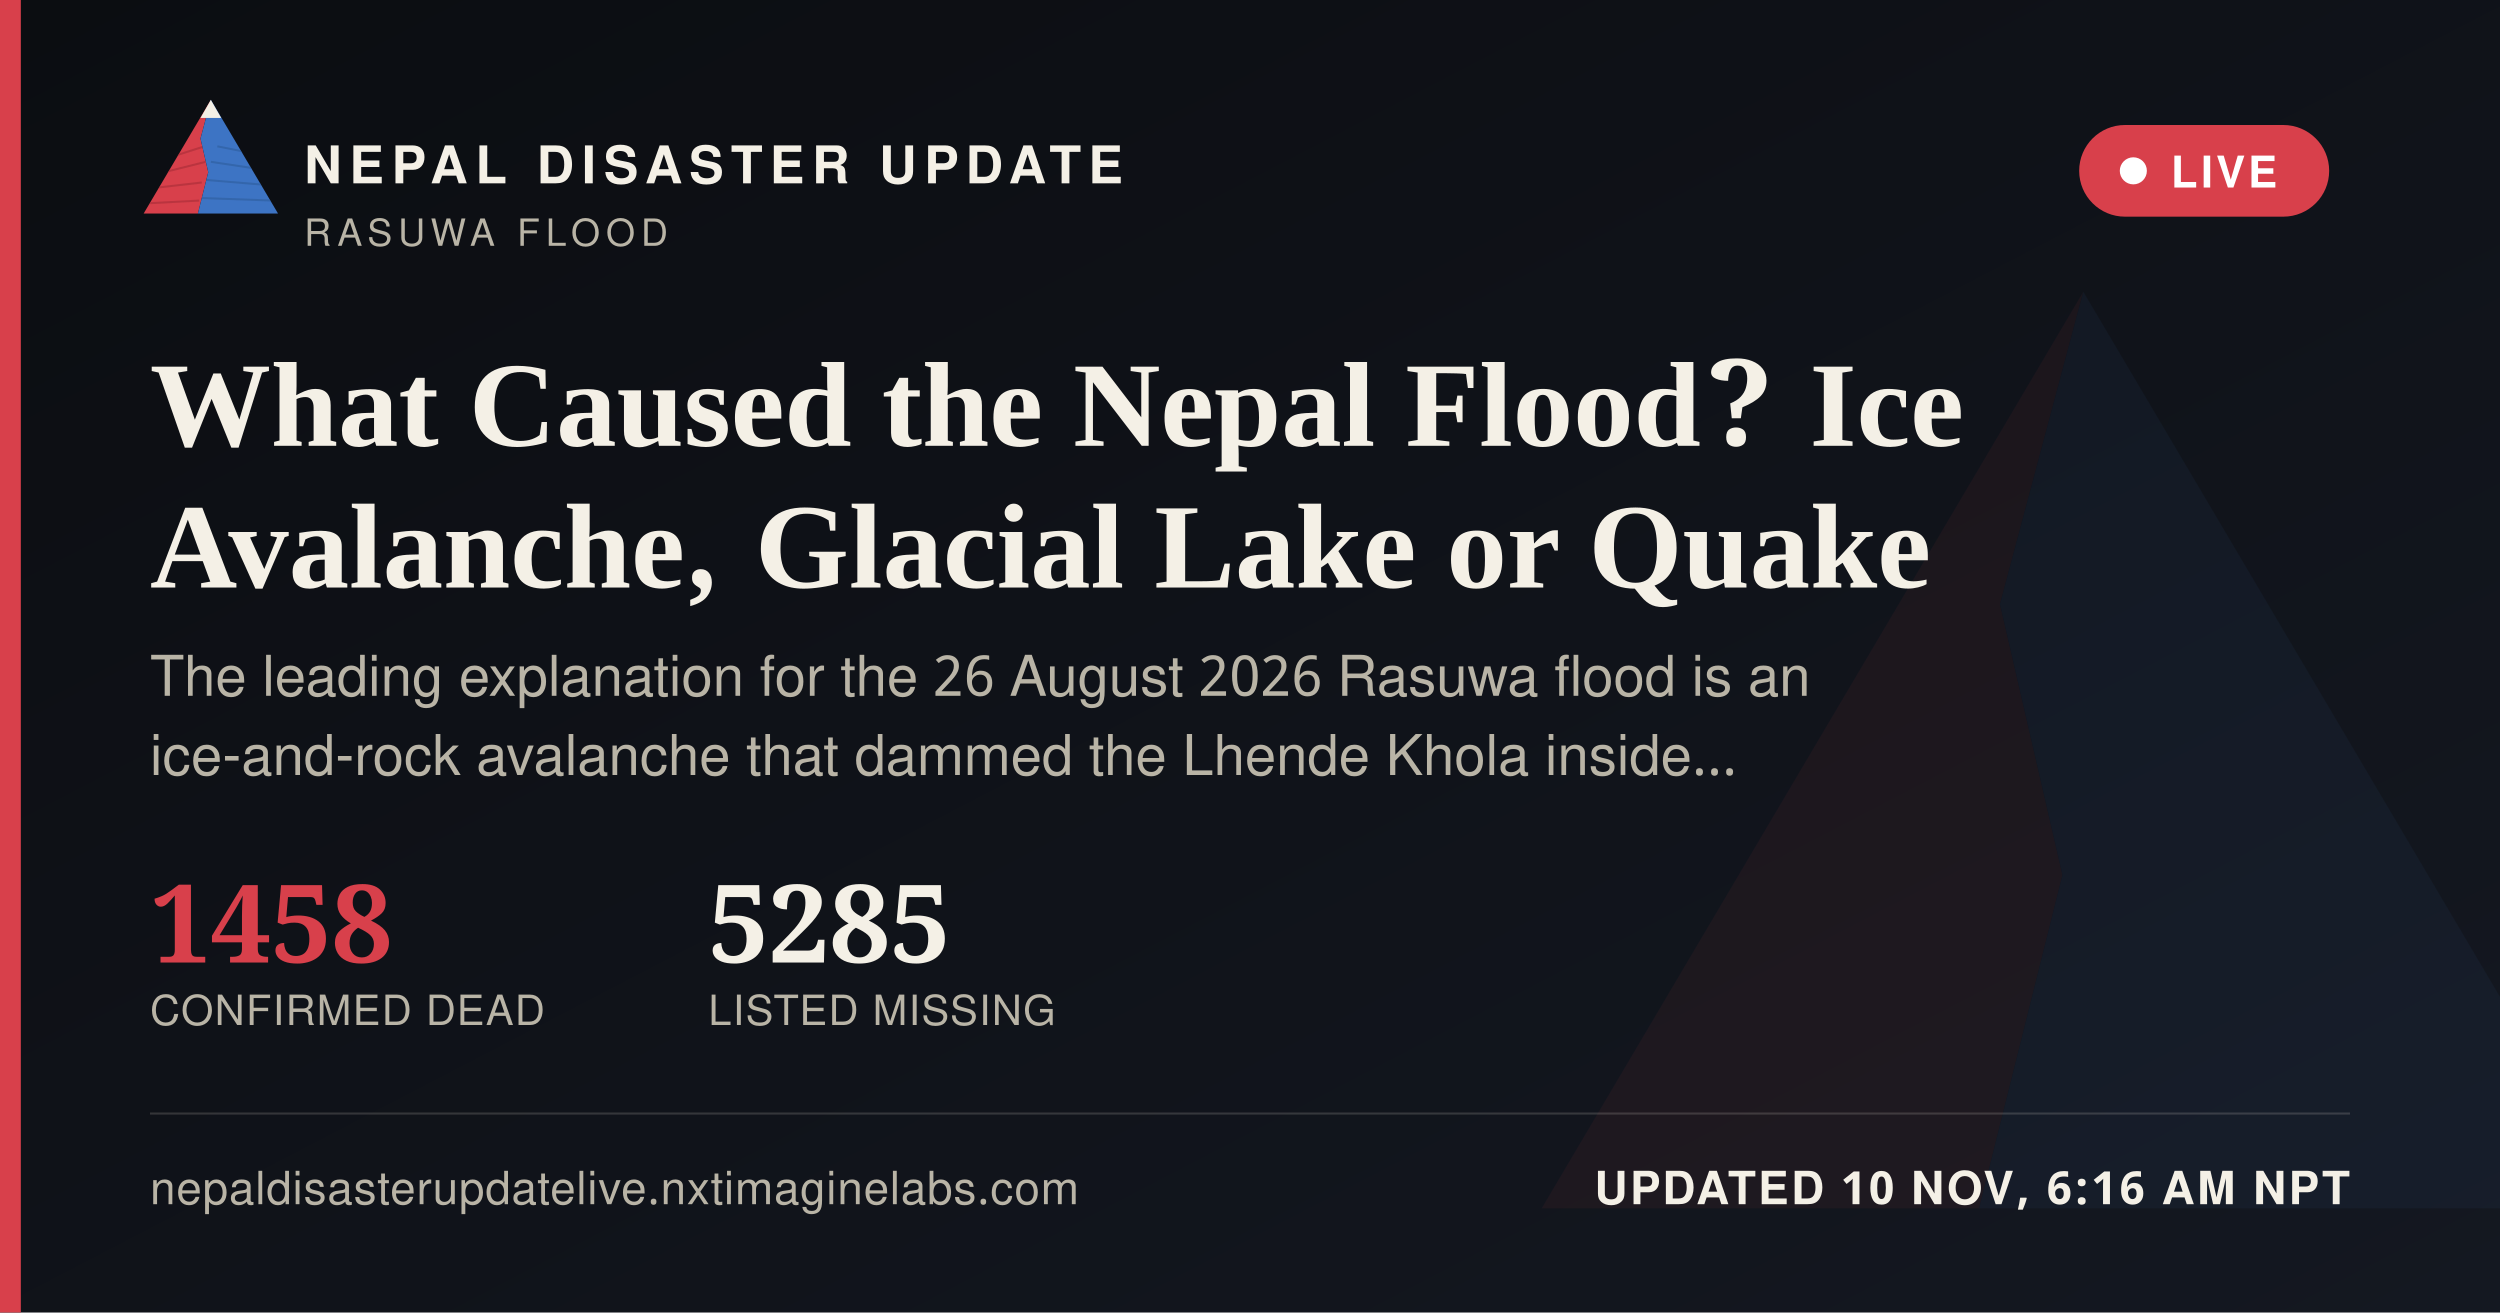
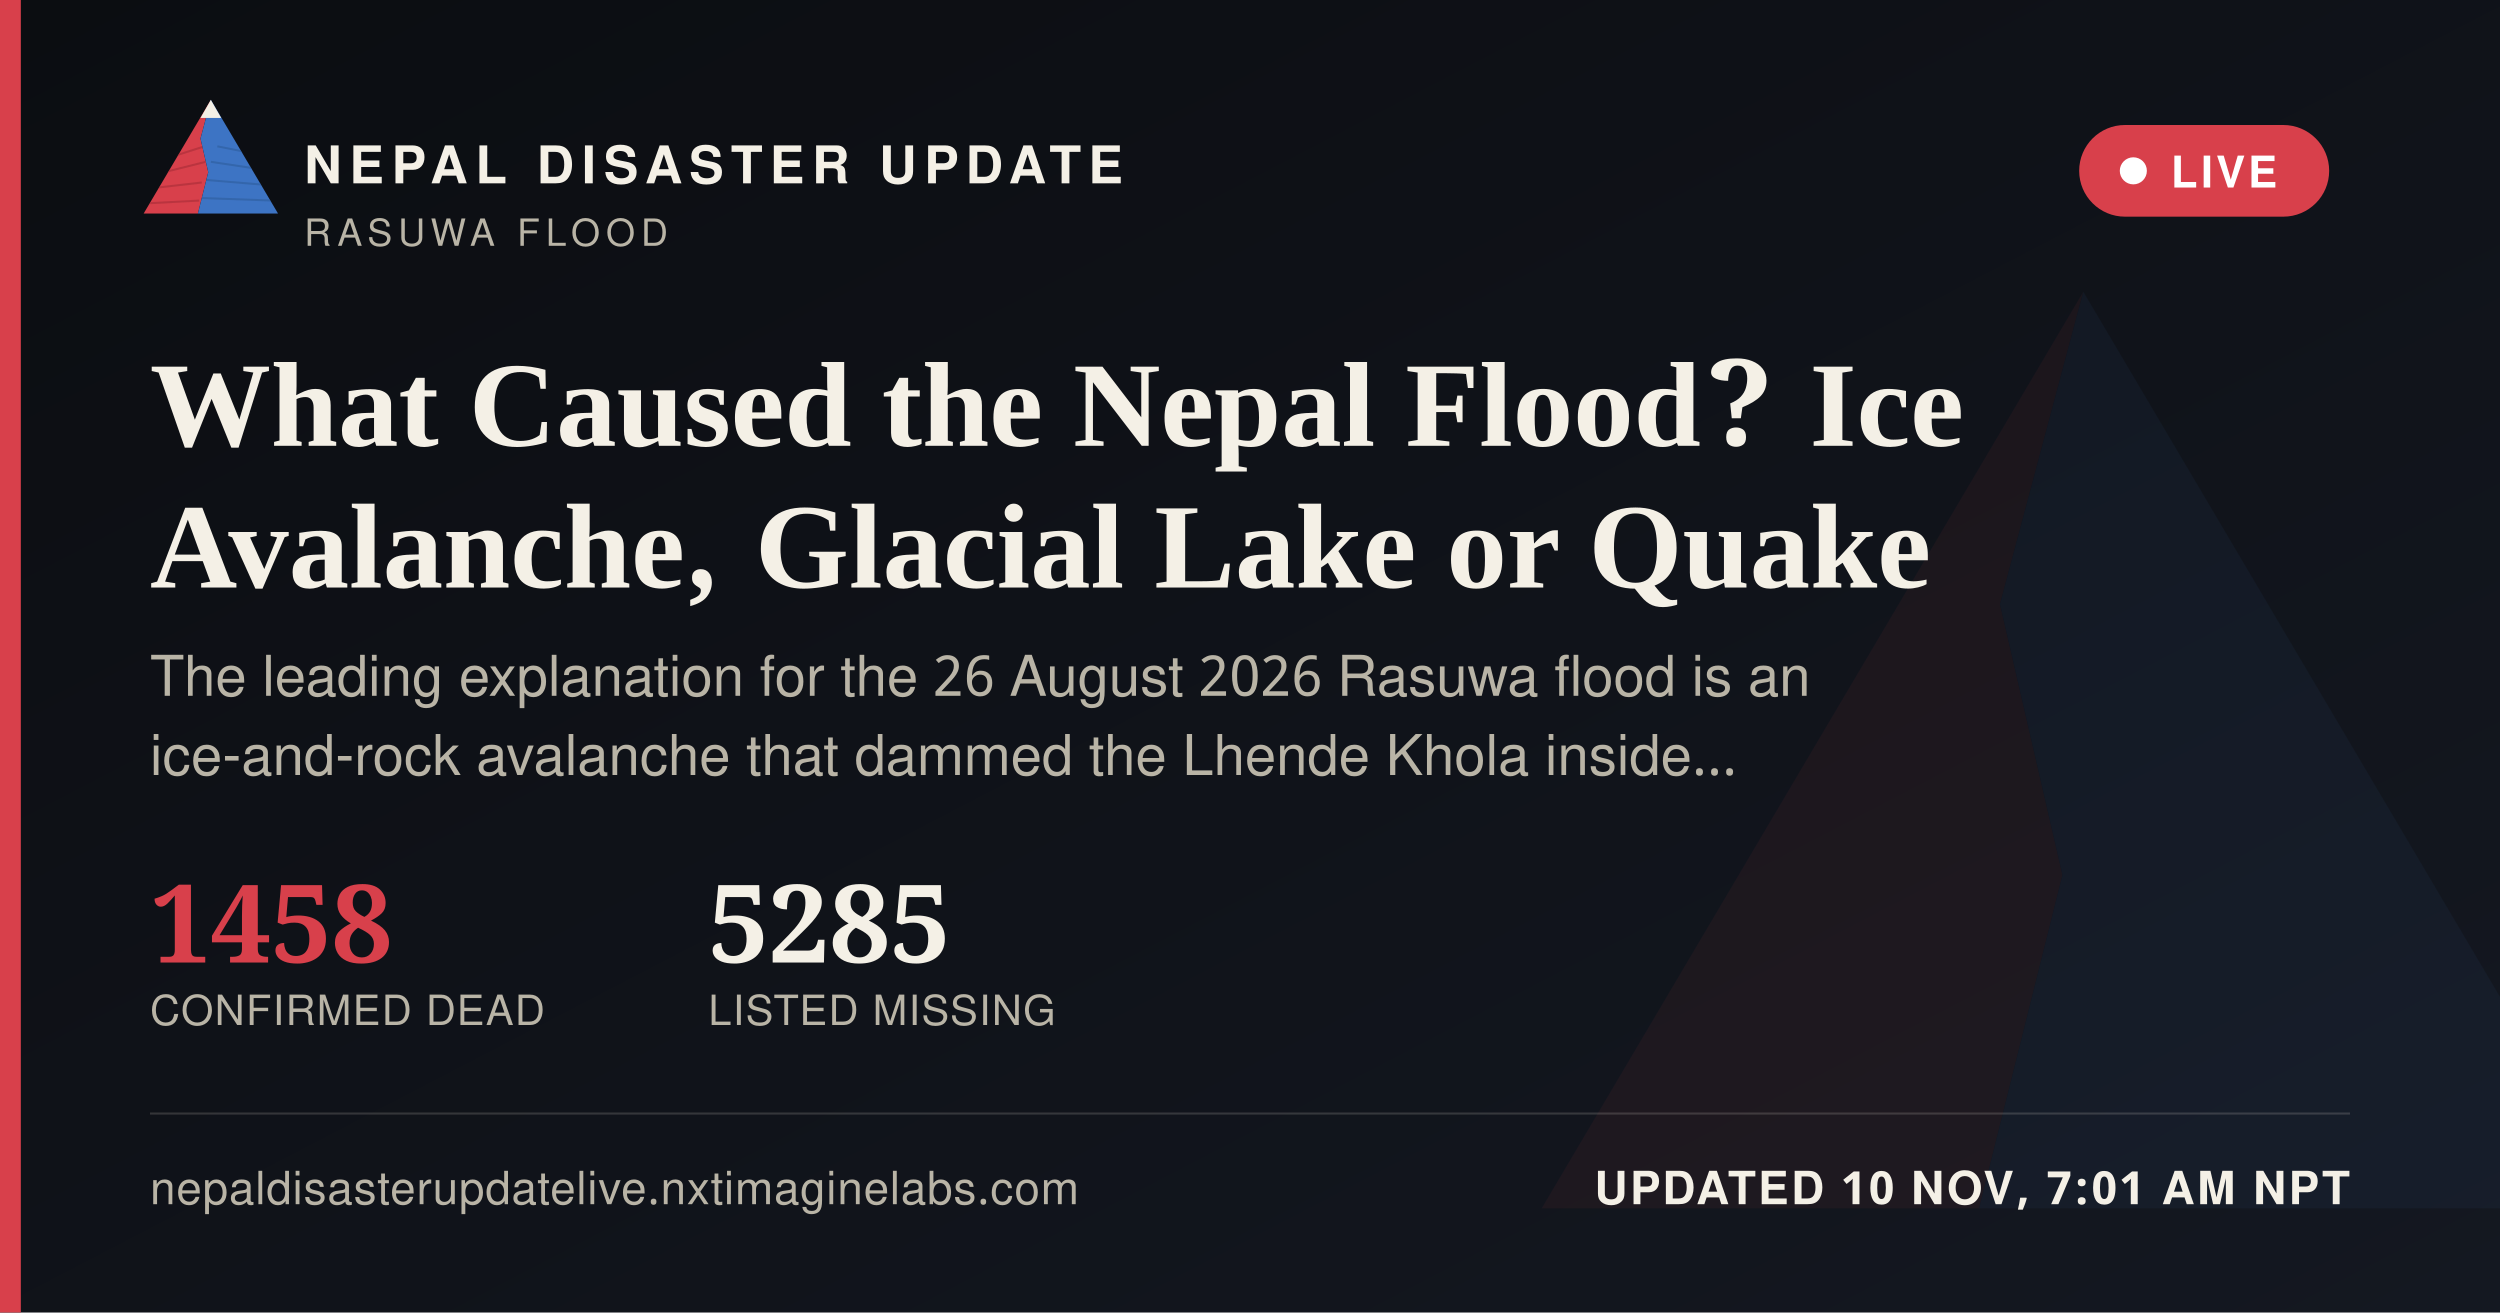
<svg xmlns="http://www.w3.org/2000/svg" width="1200" height="630" viewBox="0 0 1200 630">
  <defs>
    <linearGradient id="ogbg" x1="0" y1="0" x2="1" y2="1">
      <stop offset="0" stop-color="#0B0D11" />
      <stop offset="1" stop-color="#141821" />
    </linearGradient>
  </defs>
  <rect width="1200" height="630" fill="url(#ogbg)" />
  <g transform="translate(700,60) scale(5)" opacity="0.06">
    <polygon points="60,16 52,46 58,72 50,104 8,104" fill="#D8404B" />
    <polygon points="60,16 112,104 50,104 58,72 52,46" fill="#3D74C4" />
  </g>
  <rect x="0" y="0" width="10" height="630" fill="#D8404B" />
  <g transform="translate(64,38) scale(0.62)">
    <g>
      <defs>
        <clipPath id="ogLc">
          <polygon points="60,16 52,46 58,72 50,104 8,104" />
        </clipPath>
        <clipPath id="ogRc">
          <polygon points="60,16 112,104 50,104 58,72 52,46" />
        </clipPath>
      </defs>
      <polygon points="60,16 52,46 58,72 50,104 8,104" fill="#D8404B" />
      <g clip-path="url(#ogLc)" stroke="#A32A34" stroke-width="1.6" fill="none" opacity="0.55">
        <path d="M30,60 L55,52" />
        <path d="M24,72 L56,64" />
        <path d="M18,84 L53,80" />
        <path d="M13,96 L51,94" />
      </g>
      <polygon points="60,16 112,104 50,104 58,72 52,46" fill="#3D74C4" />
      <g clip-path="url(#ogRc)" stroke="#2A5793" stroke-width="1.6" fill="none" opacity="0.5">
        <path d="M65,52 L95,58" />
        <path d="M60,64 L100,70" />
        <path d="M56,78 L104,82" />
        <path d="M52,92 L108,94" />
      </g>
      <polygon points="60,16 52,30 68,30" fill="#F4F0E6" />
    </g>
  </g>
  <text x="146" y="88" font-family="'Public Sans', 'Noto Sans Devanagari', 'Helvetica Neue', Helvetica, Arial, sans-serif" font-size="25" font-weight="800" letter-spacing="3.6" fill="#F4F0E6">NEPAL DISASTER UPDATE</text>
  <text x="146" y="118" font-family="'Public Sans', 'Noto Sans Devanagari', 'Helvetica Neue', Helvetica, Arial, sans-serif" font-size="18" letter-spacing="2.8" fill="#B9B4A6">RASUWA FLOOD</text>
  <g>
    <rect x="998" y="60" width="120" height="44" rx="22" fill="#D8404B" stroke="none" />
    <circle cx="1024" cy="82" r="6.5" fill="#FFFFFF" />
    <text x="1042" y="90" font-family="'Public Sans', 'Noto Sans Devanagari', 'Helvetica Neue', Helvetica, Arial, sans-serif" font-size="21" font-weight="700" letter-spacing="1.6" fill="#FFFFFF">LIVE</text>
  </g>
  <text x="72" y="214" font-family="Newsreader, 'Noto Serif Devanagari', Georgia, 'Times New Roman', serif" font-size="58" font-weight="600" fill="#F4F0E6">What Caused the Nepal Flood? Ice</text>
  <text x="72" y="282" font-family="Newsreader, 'Noto Serif Devanagari', Georgia, 'Times New Roman', serif" font-size="58" font-weight="600" fill="#F4F0E6">Avalanche, Glacial Lake or Quake</text>
  <text x="72" y="334" font-family="'Public Sans', 'Noto Sans Devanagari', 'Helvetica Neue', Helvetica, Arial, sans-serif" font-size="27" fill="#B9B4A6">The leading explanation for the 26 August 2026 Rasuwa flood is an</text>
  <text x="72" y="372" font-family="'Public Sans', 'Noto Sans Devanagari', 'Helvetica Neue', Helvetica, Arial, sans-serif" font-size="27" fill="#B9B4A6">ice-and-rock avalanche that dammed the Lhende Khola inside…</text>
  <g transform="translate(72,462)">
    <text x="0" y="0" font-family="Newsreader, 'Noto Serif Devanagari', Georgia, 'Times New Roman', serif" font-size="52" font-weight="600" fill="#D8404B">1458</text>
    <text x="0" y="30" font-family="'Public Sans', 'Noto Sans Devanagari', 'Helvetica Neue', Helvetica, Arial, sans-serif" font-size="20" letter-spacing="0.6" fill="#B9B4A6">CONFIRMED DEAD</text>
    <text x="268" y="0" font-family="Newsreader, 'Noto Serif Devanagari', Georgia, 'Times New Roman', serif" font-size="52" font-weight="600" fill="#F4F0E6">5285</text>
    <text x="268" y="30" font-family="'Public Sans', 'Noto Sans Devanagari', 'Helvetica Neue', Helvetica, Arial, sans-serif" font-size="20" letter-spacing="0.6" fill="#B9B4A6">LISTED MISSING</text>
  </g>
  <rect x="72" y="534" width="1056" height="1" fill="rgba(244,240,230,0.16)" />
  <text x="72" y="578" font-family="'Public Sans', 'Noto Sans Devanagari', 'Helvetica Neue', Helvetica, Arial, sans-serif" font-size="22" fill="#B9B4A6" letter-spacing="0.4">nepaldisasterupdatelive.nxtimaginelabs.com</text>
-   <text x="1128" y="578" text-anchor="end" font-family="'Public Sans', 'Noto Sans Devanagari', 'Helvetica Neue', Helvetica, Arial, sans-serif" font-size="22" font-weight="700" letter-spacing="1.2" fill="#F4F0E6">UPDATED 10 NOV, 6:16 AM NPT</text>
+   <text x="1128" y="578" text-anchor="end" font-family="'Public Sans', 'Noto Sans Devanagari', 'Helvetica Neue', Helvetica, Arial, sans-serif" font-size="22" font-weight="700" letter-spacing="1.2" fill="#F4F0E6">UPDATED 10 NOV, 7:01 AM NPT</text>
</svg>
